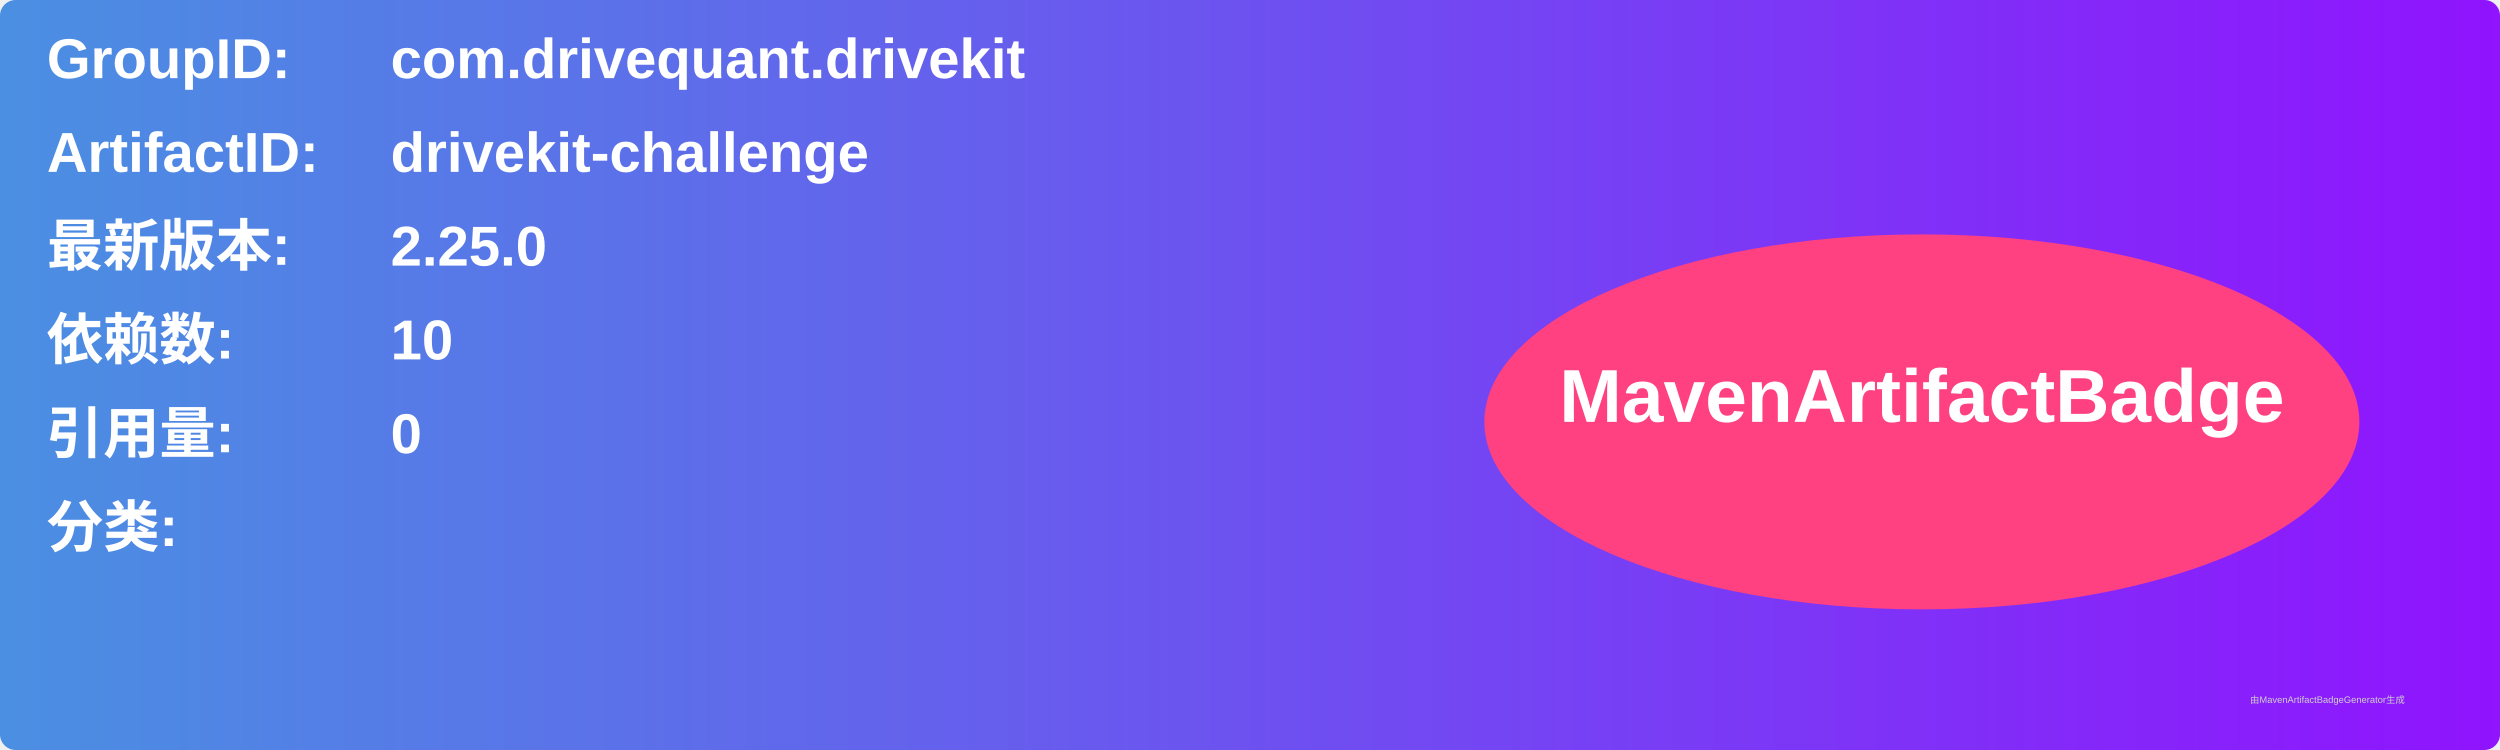
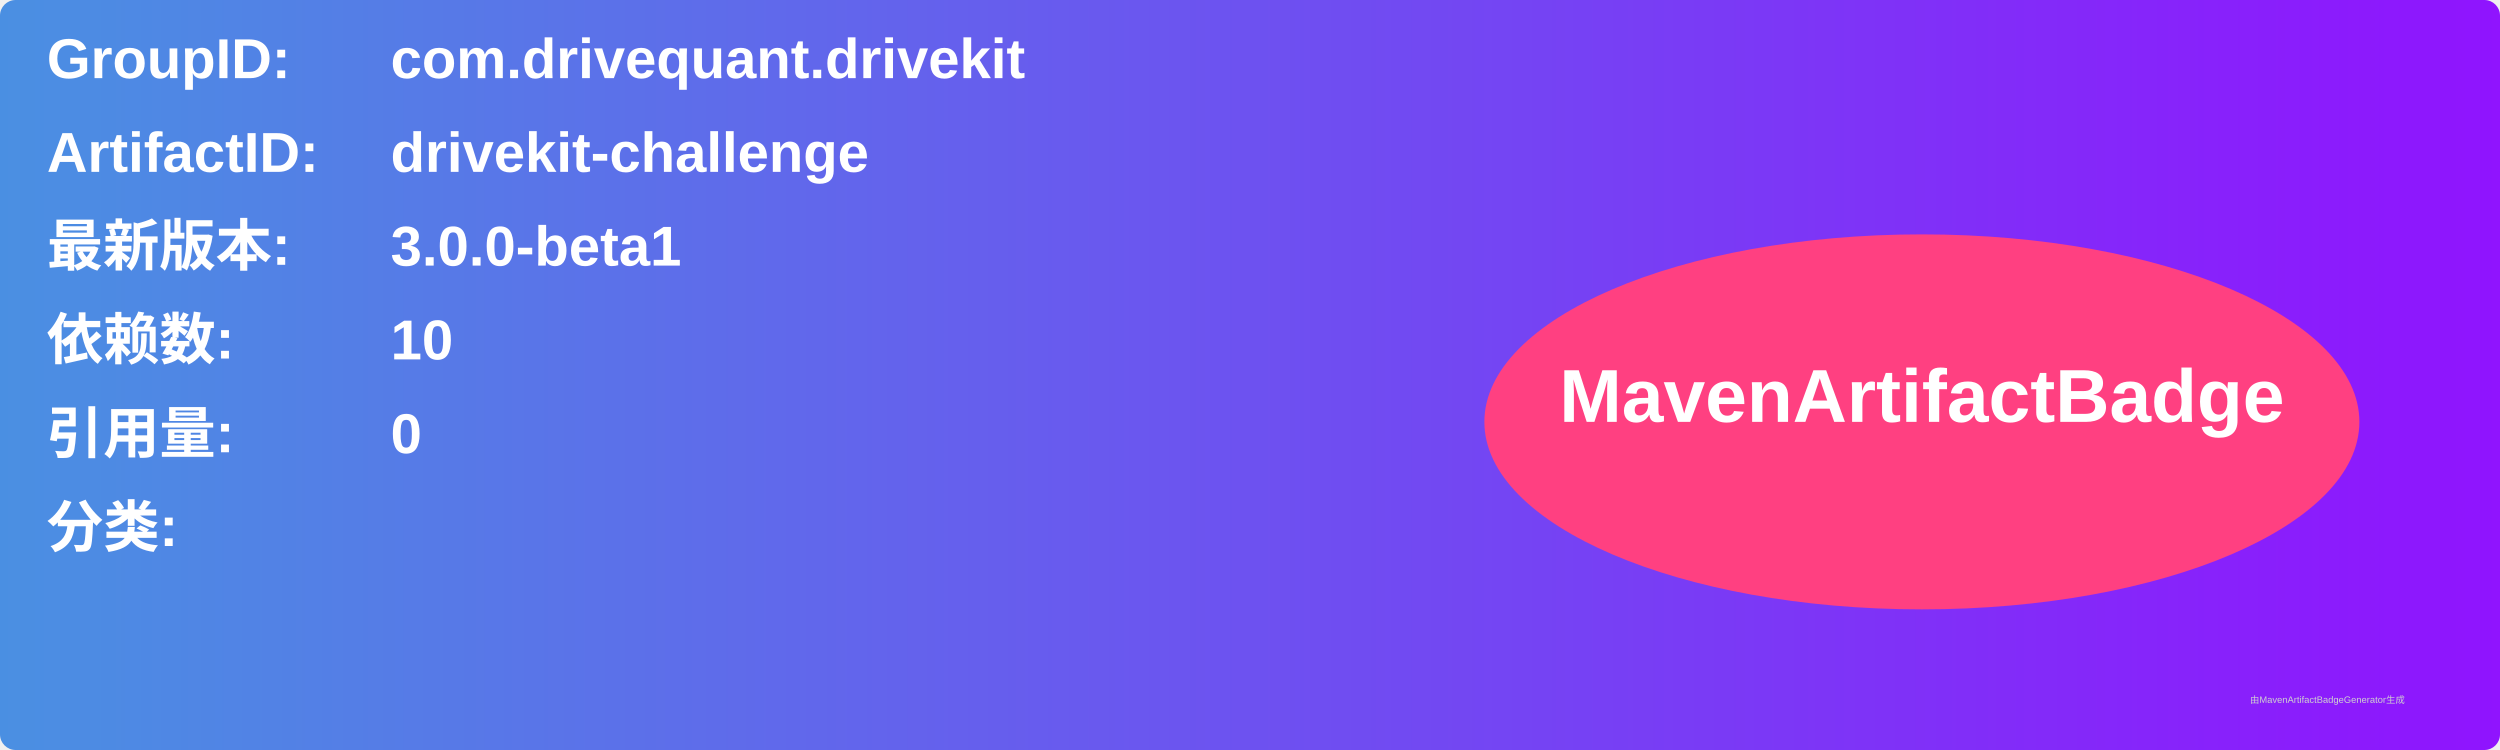
<svg xmlns="http://www.w3.org/2000/svg" width="800" height="240" viewBox="0 0 800 240">
  <linearGradient id="grad" x1="0%" y1="0%" x2="100%" y2="0%">
    <stop offset="0%" stop-color="#4a90e2" />
    <stop offset="100%" stop-color="#9013fe" />
  </linearGradient>
  <rect width="100%" height="100%" rx="5" ry="5" fill="url(#grad)" />
  <g transform="translate(15, 15)">
    <text x="0" y="10" font-family="Arial" font-size="18" fill="white" font-weight="bold" width="260">GroupID:</text>
    <text x="110" y="10" font-family="Arial" font-size="18" fill="white" font-weight="bold" width="460">com.drivequant.drivekit</text>
    <text x="0" y="40" font-family="Arial" font-size="18" fill="white" font-weight="bold" width="260">ArtifactID:</text>
    <text x="110" y="40" font-family="Arial" font-size="18" fill="white" font-weight="bold" width="460">drivekit-challenge</text>
    <text x="0" y="70" font-family="Arial" font-size="18" fill="white" font-weight="bold">最新版本:</text>
    <text x="110" y="70" font-family="Arial" font-size="18" fill="white" font-weight="bold">
-       <tspan font-weight="bold">2.25.0</tspan>
+       <tspan font-weight="bold">3.0.0-beta1</tspan>
    </text>
    <text x="0" y="100" font-family="Arial" font-size="18" fill="white" font-weight="bold">依赖数: </text>
    <text x="110" y="100" font-family="Arial" font-size="18" fill="white">
      <tspan font-weight="bold">10</tspan>
    </text>
    <text x="0" y="130" font-family="Arial" font-size="18" fill="white" font-weight="bold">引用量: </text>
    <text x="110" y="130" font-family="Arial" font-size="18" fill="white">
      <tspan font-weight="bold">0</tspan>
    </text>
    <text x="0" y="160" font-family="Arial" font-size="18" fill="white" font-weight="bold">分类:</text>
    <text x="10" y="190" font-family="Arial" font-size="10" fill="white">
      <tspan font-weight="bold" />
    </text>
    <ellipse cx="600" cy="120" rx="140" ry="60" fill="#ff4081" />
    <text x="600" y="120" text-anchor="middle" font-family="Arial" font-size="24" fill="white" font-weight="bold">MavenArtifactBadge</text>
  </g>
  <text x="720" y="225" font-family="Arial" font-size="3" fill="#d0d0d0">由MavenArtifactBadgeGenerator生成</text>
</svg>
